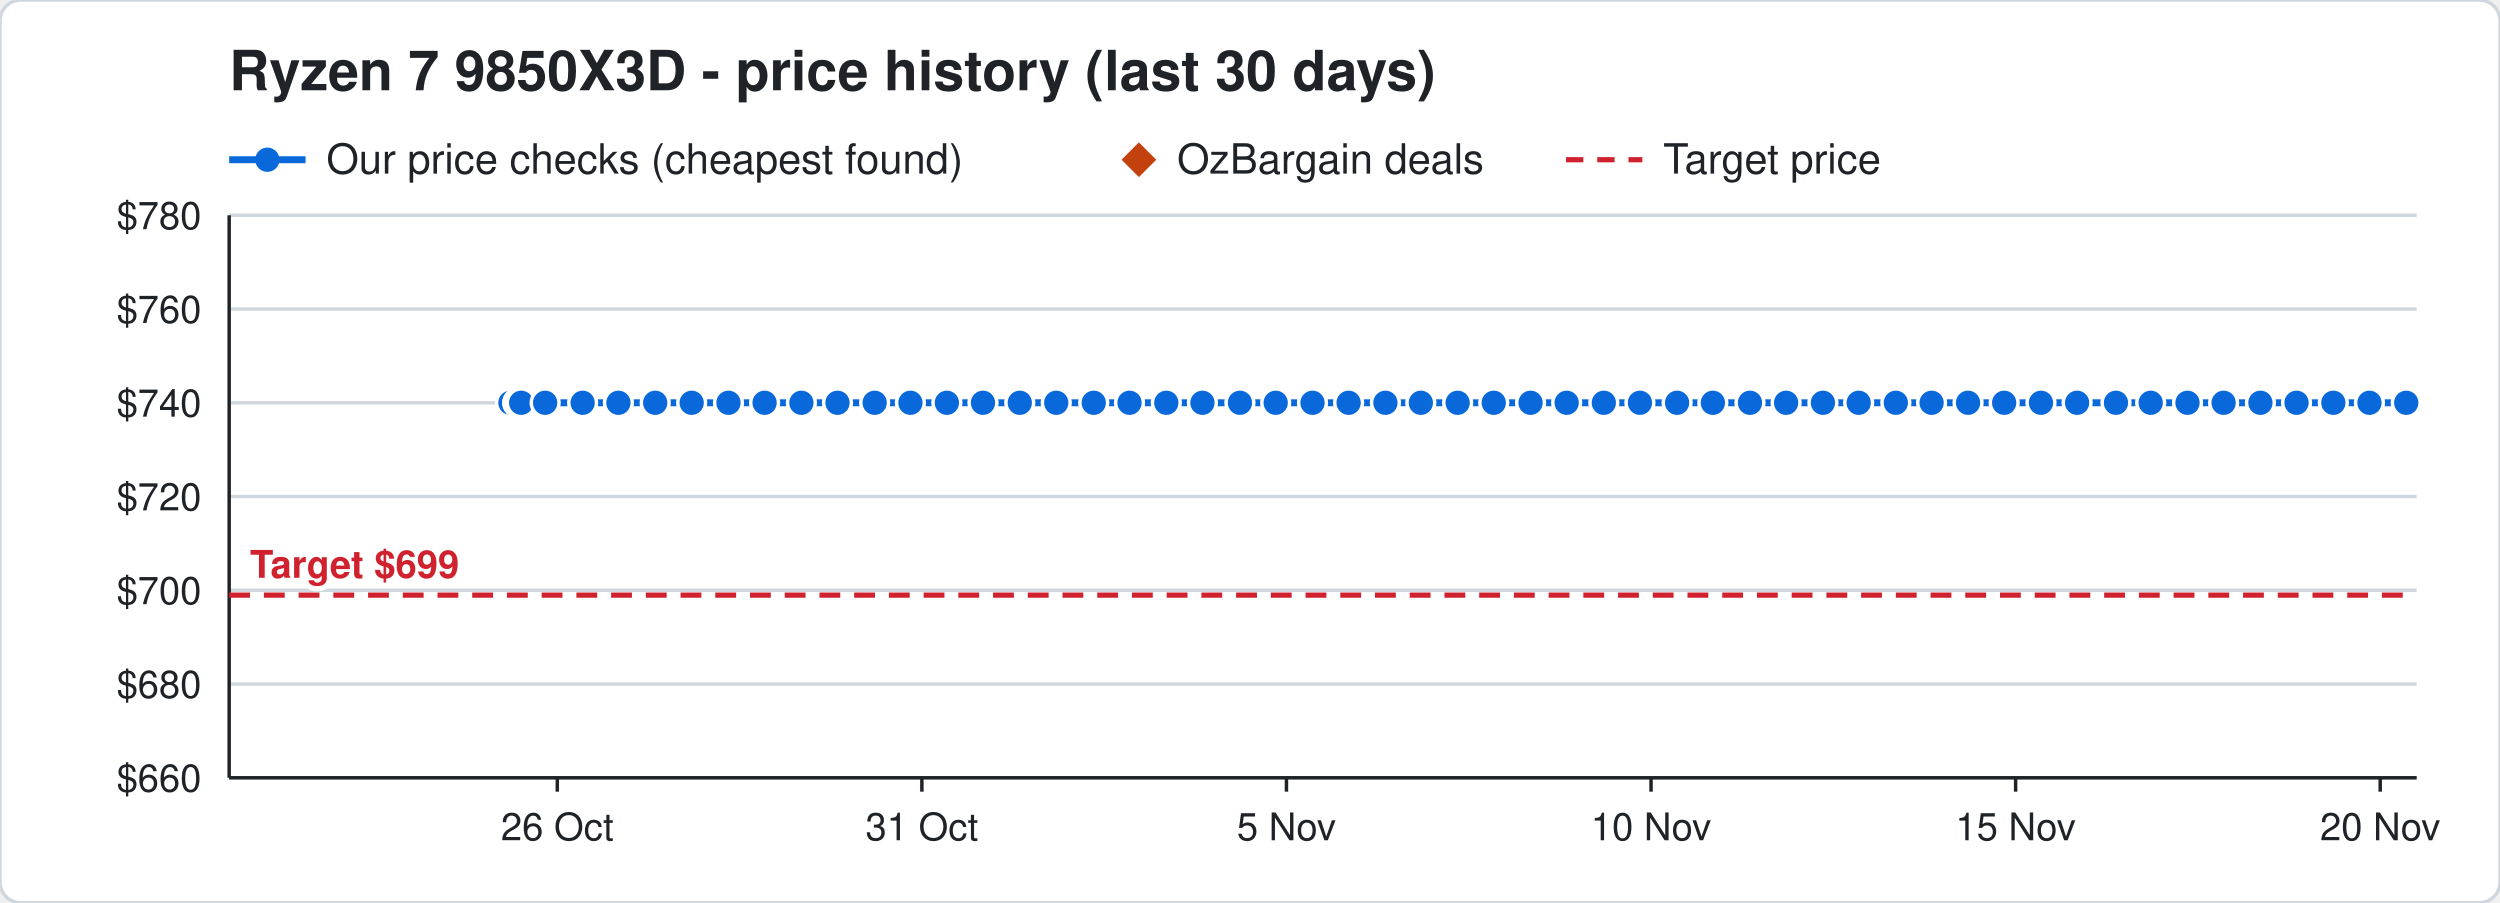
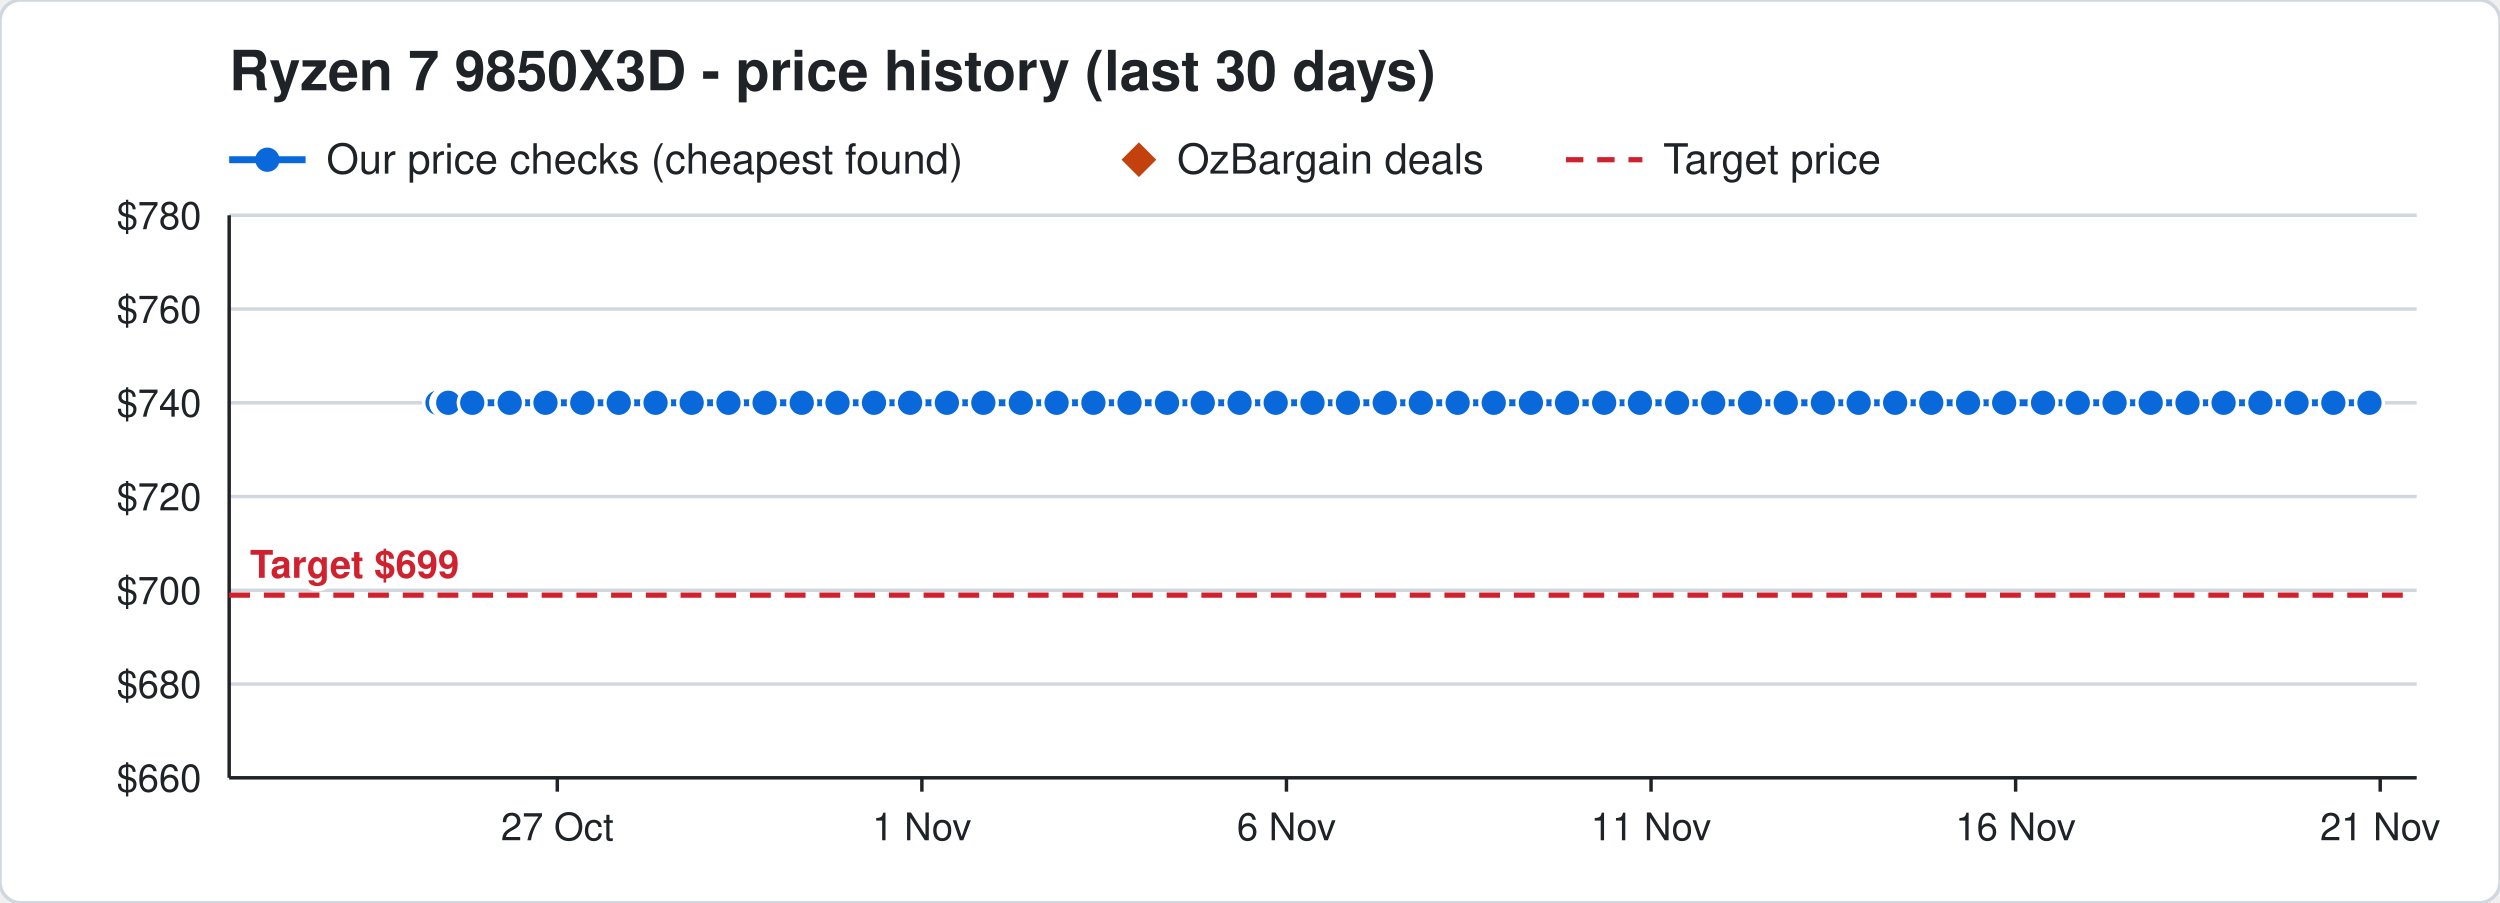
<svg xmlns="http://www.w3.org/2000/svg" width="720" height="260" viewBox="0 0 720 260" font-family="Segoe UI, Helvetica, Arial, sans-serif">
  <rect width="720" height="260" rx="6" fill="#ffffff" stroke="#d0d7de" />
  <text x="66" y="26" font-size="16" font-weight="700" fill="#1f2328">Ryzen 7 9850X3D - price history (last 30 days)</text>
  <line x1="66" y1="46" x2="88" y2="46" stroke="#0969da" stroke-width="2" />
  <circle cx="77" cy="46" r="3.5" fill="#0969da" />
  <text x="94" y="50" font-size="12" fill="#1f2328">Our price checks (cheapest found)</text>
  <path d="M328 41 l5 5 l-5 5 l-5 -5 z" fill="#c2410c" />
  <text x="339" y="50" font-size="12" fill="#1f2328">OzBargain deals</text>
  <line x1="451" y1="46" x2="473" y2="46" stroke="#cf222e" stroke-width="1.5" stroke-dasharray="5 4" />
  <text x="479" y="50" font-size="12" fill="#1f2328">Target price</text>
  <line x1="66" y1="224.0" x2="696" y2="224.0" stroke="#d0d7de" />
  <text x="58" y="228.0" font-size="11" text-anchor="end" fill="#1f2328">$660</text>
  <line x1="66" y1="197.0" x2="696" y2="197.0" stroke="#d0d7de" />
  <text x="58" y="201.0" font-size="11" text-anchor="end" fill="#1f2328">$680</text>
  <line x1="66" y1="170.0" x2="696" y2="170.0" stroke="#d0d7de" />
  <text x="58" y="174.0" font-size="11" text-anchor="end" fill="#1f2328">$700</text>
  <line x1="66" y1="143.0" x2="696" y2="143.0" stroke="#d0d7de" />
  <text x="58" y="147.0" font-size="11" text-anchor="end" fill="#1f2328">$720</text>
  <line x1="66" y1="116.0" x2="696" y2="116.0" stroke="#d0d7de" />
  <text x="58" y="120.0" font-size="11" text-anchor="end" fill="#1f2328">$740</text>
  <line x1="66" y1="89.0" x2="696" y2="89.0" stroke="#d0d7de" />
  <text x="58" y="93.0" font-size="11" text-anchor="end" fill="#1f2328">$760</text>
  <line x1="66" y1="62.0" x2="696" y2="62.0" stroke="#d0d7de" />
  <text x="58" y="66.0" font-size="11" text-anchor="end" fill="#1f2328">$780</text>
  <line x1="685.5" y1="224" x2="685.5" y2="228" stroke="#1f2328" />
-   <text x="685.5" y="242" font-size="11" text-anchor="middle" fill="#1f2328">20 Nov</text>
+   <text x="685.5" y="242" font-size="11" text-anchor="middle" fill="#1f2328">21 Nov</text>
  <line x1="580.5" y1="224" x2="580.5" y2="228" stroke="#1f2328" />
-   <text x="580.5" y="242" font-size="11" text-anchor="middle" fill="#1f2328">15 Nov</text>
+   <text x="580.5" y="242" font-size="11" text-anchor="middle" fill="#1f2328">16 Nov</text>
  <line x1="475.5" y1="224" x2="475.5" y2="228" stroke="#1f2328" />
-   <text x="475.5" y="242" font-size="11" text-anchor="middle" fill="#1f2328">10 Nov</text>
+   <text x="475.5" y="242" font-size="11" text-anchor="middle" fill="#1f2328">11 Nov</text>
  <line x1="370.5" y1="224" x2="370.5" y2="228" stroke="#1f2328" />
-   <text x="370.5" y="242" font-size="11" text-anchor="middle" fill="#1f2328">5 Nov</text>
+   <text x="370.5" y="242" font-size="11" text-anchor="middle" fill="#1f2328">6 Nov</text>
  <line x1="265.5" y1="224" x2="265.5" y2="228" stroke="#1f2328" />
-   <text x="265.5" y="242" font-size="11" text-anchor="middle" fill="#1f2328">31 Oct</text>
+   <text x="265.5" y="242" font-size="11" text-anchor="middle" fill="#1f2328">1 Nov</text>
  <line x1="160.5" y1="224" x2="160.5" y2="228" stroke="#1f2328" />
-   <text x="160.5" y="242" font-size="11" text-anchor="middle" fill="#1f2328">26 Oct</text>
+   <text x="160.5" y="242" font-size="11" text-anchor="middle" fill="#1f2328">27 Oct</text>
  <line x1="66" y1="224" x2="696" y2="224" stroke="#1f2328" />
  <line x1="66" y1="62" x2="66" y2="224" stroke="#1f2328" />
  <line x1="66" y1="171.4" x2="696" y2="171.4" stroke="#cf222e" stroke-width="1.5" stroke-dasharray="6 4" />
  <text x="72" y="166.4" font-size="11" font-weight="700" text-anchor="start" fill="#cf222e" stroke="#ffffff" stroke-width="3" paint-order="stroke">Target $699</text>
-   <polyline points="147.0,116.0 149.1,116.0 149.2,116.0 149.9,116.0 150.0,116.0 150.1,116.0 157.0,116.0 167.8,116.0 178.1,116.0 188.7,116.0 199.2,116.0 209.8,116.0 220.2,116.0 230.8,116.0 241.2,116.0 251.9,116.0 262.2,116.0 272.7,116.0 283.1,116.0 293.7,116.0 304.2,116.0 315.0,116.0 325.3,116.0 335.9,116.0 346.3,116.0 357.1,116.0 367.4,116.0 378.0,116.0 388.4,116.0 399.0,116.0 409.2,116.0 419.8,116.0 430.2,116.0 440.8,116.0 451.2,116.0 461.9,116.0 472.3,116.0 483.0,116.0 493.3,116.0 504.0,116.0 514.4,116.0 525.0,116.0 535.3,116.0 546.0,116.0 556.3,116.0 566.8,116.0 577.2,116.0 587.8,116.0 598.2,116.0 609.4,116.0 619.4,116.0 630.0,116.0 640.4,116.0 651.0,116.0 661.4,116.0 672.0,116.0 682.4,116.0 693.0,116.0" fill="none" stroke="#0969da" stroke-width="2" />
-   <circle cx="147.0" cy="116.0" r="4" fill="#0969da" stroke="#ffffff" stroke-width="1" />
-   <circle cx="149.1" cy="116.0" r="4" fill="#0969da" stroke="#ffffff" stroke-width="1" />
-   <circle cx="149.2" cy="116.0" r="4" fill="#0969da" stroke="#ffffff" stroke-width="1" />
-   <circle cx="149.9" cy="116.0" r="4" fill="#0969da" stroke="#ffffff" stroke-width="1" />
-   <circle cx="150.0" cy="116.0" r="4" fill="#0969da" stroke="#ffffff" stroke-width="1" />
-   <circle cx="150.1" cy="116.0" r="4" fill="#0969da" stroke="#ffffff" stroke-width="1" />
-   <circle cx="157.0" cy="116.0" r="4" fill="#0969da" stroke="#ffffff" stroke-width="1" />
-   <circle cx="167.8" cy="116.0" r="4" fill="#0969da" stroke="#ffffff" stroke-width="1" />
-   <circle cx="178.1" cy="116.0" r="4" fill="#0969da" stroke="#ffffff" stroke-width="1" />
-   <circle cx="188.7" cy="116.0" r="4" fill="#0969da" stroke="#ffffff" stroke-width="1" />
+   <polyline points="126.0,116.0 128.1,116.0 128.2,116.0 128.9,116.0 129.0,116.0 129.1,116.0 136.0,116.0 146.8,116.0 157.1,116.0 167.7,116.0 178.2,116.0 188.8,116.0 199.2,116.0 209.8,116.0 220.2,116.0 230.9,116.0 241.2,116.0 251.7,116.0 262.1,116.0 272.7,116.0 283.2,116.0 294.0,116.0 304.3,116.0 314.9,116.0 325.3,116.0 336.1,116.0 346.4,116.0 357.0,116.0 367.4,116.0 378.0,116.0 388.2,116.0 398.8,116.0 409.2,116.0 419.8,116.0 430.2,116.0 440.9,116.0 451.3,116.0 462.0,116.0 472.3,116.0 483.0,116.0 493.4,116.0 504.0,116.0 514.3,116.0 525.0,116.0 535.3,116.0 545.8,116.0 556.2,116.0 566.8,116.0 577.2,116.0 588.4,116.0 598.4,116.0 609.0,116.0 619.4,116.0 630.0,116.0 640.4,116.0 651.0,116.0 661.4,116.0 672.0,116.0 682.4,116.0" fill="none" stroke="#0969da" stroke-width="2" />
+   <circle cx="126.0" cy="116.0" r="4" fill="#0969da" stroke="#ffffff" stroke-width="1" />
+   <circle cx="128.1" cy="116.0" r="4" fill="#0969da" stroke="#ffffff" stroke-width="1" />
+   <circle cx="128.2" cy="116.0" r="4" fill="#0969da" stroke="#ffffff" stroke-width="1" />
+   <circle cx="128.9" cy="116.0" r="4" fill="#0969da" stroke="#ffffff" stroke-width="1" />
+   <circle cx="129.0" cy="116.0" r="4" fill="#0969da" stroke="#ffffff" stroke-width="1" />
+   <circle cx="129.1" cy="116.0" r="4" fill="#0969da" stroke="#ffffff" stroke-width="1" />
+   <circle cx="136.0" cy="116.0" r="4" fill="#0969da" stroke="#ffffff" stroke-width="1" />
+   <circle cx="146.8" cy="116.0" r="4" fill="#0969da" stroke="#ffffff" stroke-width="1" />
+   <circle cx="157.1" cy="116.0" r="4" fill="#0969da" stroke="#ffffff" stroke-width="1" />
+   <circle cx="167.7" cy="116.0" r="4" fill="#0969da" stroke="#ffffff" stroke-width="1" />
+   <circle cx="178.2" cy="116.0" r="4" fill="#0969da" stroke="#ffffff" stroke-width="1" />
+   <circle cx="188.8" cy="116.0" r="4" fill="#0969da" stroke="#ffffff" stroke-width="1" />
  <circle cx="199.2" cy="116.0" r="4" fill="#0969da" stroke="#ffffff" stroke-width="1" />
  <circle cx="209.8" cy="116.0" r="4" fill="#0969da" stroke="#ffffff" stroke-width="1" />
  <circle cx="220.2" cy="116.0" r="4" fill="#0969da" stroke="#ffffff" stroke-width="1" />
-   <circle cx="230.8" cy="116.0" r="4" fill="#0969da" stroke="#ffffff" stroke-width="1" />
+   <circle cx="230.9" cy="116.0" r="4" fill="#0969da" stroke="#ffffff" stroke-width="1" />
  <circle cx="241.2" cy="116.0" r="4" fill="#0969da" stroke="#ffffff" stroke-width="1" />
-   <circle cx="251.9" cy="116.0" r="4" fill="#0969da" stroke="#ffffff" stroke-width="1" />
-   <circle cx="262.2" cy="116.0" r="4" fill="#0969da" stroke="#ffffff" stroke-width="1" />
+   <circle cx="251.7" cy="116.0" r="4" fill="#0969da" stroke="#ffffff" stroke-width="1" />
+   <circle cx="262.1" cy="116.0" r="4" fill="#0969da" stroke="#ffffff" stroke-width="1" />
  <circle cx="272.7" cy="116.0" r="4" fill="#0969da" stroke="#ffffff" stroke-width="1" />
-   <circle cx="283.1" cy="116.0" r="4" fill="#0969da" stroke="#ffffff" stroke-width="1" />
-   <circle cx="293.7" cy="116.0" r="4" fill="#0969da" stroke="#ffffff" stroke-width="1" />
-   <circle cx="304.2" cy="116.0" r="4" fill="#0969da" stroke="#ffffff" stroke-width="1" />
-   <circle cx="315.0" cy="116.0" r="4" fill="#0969da" stroke="#ffffff" stroke-width="1" />
+   <circle cx="283.2" cy="116.0" r="4" fill="#0969da" stroke="#ffffff" stroke-width="1" />
+   <circle cx="294.0" cy="116.0" r="4" fill="#0969da" stroke="#ffffff" stroke-width="1" />
+   <circle cx="304.3" cy="116.0" r="4" fill="#0969da" stroke="#ffffff" stroke-width="1" />
+   <circle cx="314.9" cy="116.0" r="4" fill="#0969da" stroke="#ffffff" stroke-width="1" />
  <circle cx="325.3" cy="116.0" r="4" fill="#0969da" stroke="#ffffff" stroke-width="1" />
-   <circle cx="335.9" cy="116.0" r="4" fill="#0969da" stroke="#ffffff" stroke-width="1" />
-   <circle cx="346.3" cy="116.0" r="4" fill="#0969da" stroke="#ffffff" stroke-width="1" />
-   <circle cx="357.1" cy="116.0" r="4" fill="#0969da" stroke="#ffffff" stroke-width="1" />
+   <circle cx="336.1" cy="116.0" r="4" fill="#0969da" stroke="#ffffff" stroke-width="1" />
+   <circle cx="346.4" cy="116.0" r="4" fill="#0969da" stroke="#ffffff" stroke-width="1" />
+   <circle cx="357.0" cy="116.0" r="4" fill="#0969da" stroke="#ffffff" stroke-width="1" />
  <circle cx="367.4" cy="116.0" r="4" fill="#0969da" stroke="#ffffff" stroke-width="1" />
  <circle cx="378.0" cy="116.0" r="4" fill="#0969da" stroke="#ffffff" stroke-width="1" />
-   <circle cx="388.4" cy="116.0" r="4" fill="#0969da" stroke="#ffffff" stroke-width="1" />
-   <circle cx="399.0" cy="116.0" r="4" fill="#0969da" stroke="#ffffff" stroke-width="1" />
+   <circle cx="388.2" cy="116.0" r="4" fill="#0969da" stroke="#ffffff" stroke-width="1" />
+   <circle cx="398.8" cy="116.0" r="4" fill="#0969da" stroke="#ffffff" stroke-width="1" />
  <circle cx="409.2" cy="116.0" r="4" fill="#0969da" stroke="#ffffff" stroke-width="1" />
  <circle cx="419.8" cy="116.0" r="4" fill="#0969da" stroke="#ffffff" stroke-width="1" />
  <circle cx="430.2" cy="116.0" r="4" fill="#0969da" stroke="#ffffff" stroke-width="1" />
-   <circle cx="440.8" cy="116.0" r="4" fill="#0969da" stroke="#ffffff" stroke-width="1" />
-   <circle cx="451.2" cy="116.0" r="4" fill="#0969da" stroke="#ffffff" stroke-width="1" />
-   <circle cx="461.9" cy="116.0" r="4" fill="#0969da" stroke="#ffffff" stroke-width="1" />
+   <circle cx="440.9" cy="116.0" r="4" fill="#0969da" stroke="#ffffff" stroke-width="1" />
+   <circle cx="451.3" cy="116.0" r="4" fill="#0969da" stroke="#ffffff" stroke-width="1" />
+   <circle cx="462.0" cy="116.0" r="4" fill="#0969da" stroke="#ffffff" stroke-width="1" />
  <circle cx="472.3" cy="116.0" r="4" fill="#0969da" stroke="#ffffff" stroke-width="1" />
  <circle cx="483.0" cy="116.0" r="4" fill="#0969da" stroke="#ffffff" stroke-width="1" />
-   <circle cx="493.3" cy="116.0" r="4" fill="#0969da" stroke="#ffffff" stroke-width="1" />
+   <circle cx="493.4" cy="116.0" r="4" fill="#0969da" stroke="#ffffff" stroke-width="1" />
  <circle cx="504.0" cy="116.0" r="4" fill="#0969da" stroke="#ffffff" stroke-width="1" />
-   <circle cx="514.4" cy="116.0" r="4" fill="#0969da" stroke="#ffffff" stroke-width="1" />
+   <circle cx="514.3" cy="116.0" r="4" fill="#0969da" stroke="#ffffff" stroke-width="1" />
  <circle cx="525.0" cy="116.0" r="4" fill="#0969da" stroke="#ffffff" stroke-width="1" />
  <circle cx="535.3" cy="116.0" r="4" fill="#0969da" stroke="#ffffff" stroke-width="1" />
-   <circle cx="546.0" cy="116.0" r="4" fill="#0969da" stroke="#ffffff" stroke-width="1" />
-   <circle cx="556.3" cy="116.0" r="4" fill="#0969da" stroke="#ffffff" stroke-width="1" />
+   <circle cx="545.8" cy="116.0" r="4" fill="#0969da" stroke="#ffffff" stroke-width="1" />
+   <circle cx="556.2" cy="116.0" r="4" fill="#0969da" stroke="#ffffff" stroke-width="1" />
  <circle cx="566.8" cy="116.0" r="4" fill="#0969da" stroke="#ffffff" stroke-width="1" />
  <circle cx="577.2" cy="116.0" r="4" fill="#0969da" stroke="#ffffff" stroke-width="1" />
-   <circle cx="587.8" cy="116.0" r="4" fill="#0969da" stroke="#ffffff" stroke-width="1" />
-   <circle cx="598.2" cy="116.0" r="4" fill="#0969da" stroke="#ffffff" stroke-width="1" />
-   <circle cx="609.4" cy="116.0" r="4" fill="#0969da" stroke="#ffffff" stroke-width="1" />
+   <circle cx="588.4" cy="116.0" r="4" fill="#0969da" stroke="#ffffff" stroke-width="1" />
+   <circle cx="598.4" cy="116.0" r="4" fill="#0969da" stroke="#ffffff" stroke-width="1" />
+   <circle cx="609.0" cy="116.0" r="4" fill="#0969da" stroke="#ffffff" stroke-width="1" />
  <circle cx="619.4" cy="116.0" r="4" fill="#0969da" stroke="#ffffff" stroke-width="1" />
  <circle cx="630.0" cy="116.0" r="4" fill="#0969da" stroke="#ffffff" stroke-width="1" />
  <circle cx="640.4" cy="116.0" r="4" fill="#0969da" stroke="#ffffff" stroke-width="1" />
  <circle cx="651.0" cy="116.0" r="4" fill="#0969da" stroke="#ffffff" stroke-width="1" />
  <circle cx="661.4" cy="116.0" r="4" fill="#0969da" stroke="#ffffff" stroke-width="1" />
  <circle cx="672.0" cy="116.0" r="4" fill="#0969da" stroke="#ffffff" stroke-width="1" />
  <circle cx="682.4" cy="116.0" r="4" fill="#0969da" stroke="#ffffff" stroke-width="1" />
-   <circle cx="693.0" cy="116.0" r="4" fill="#0969da" stroke="#ffffff" stroke-width="1" />
</svg>
